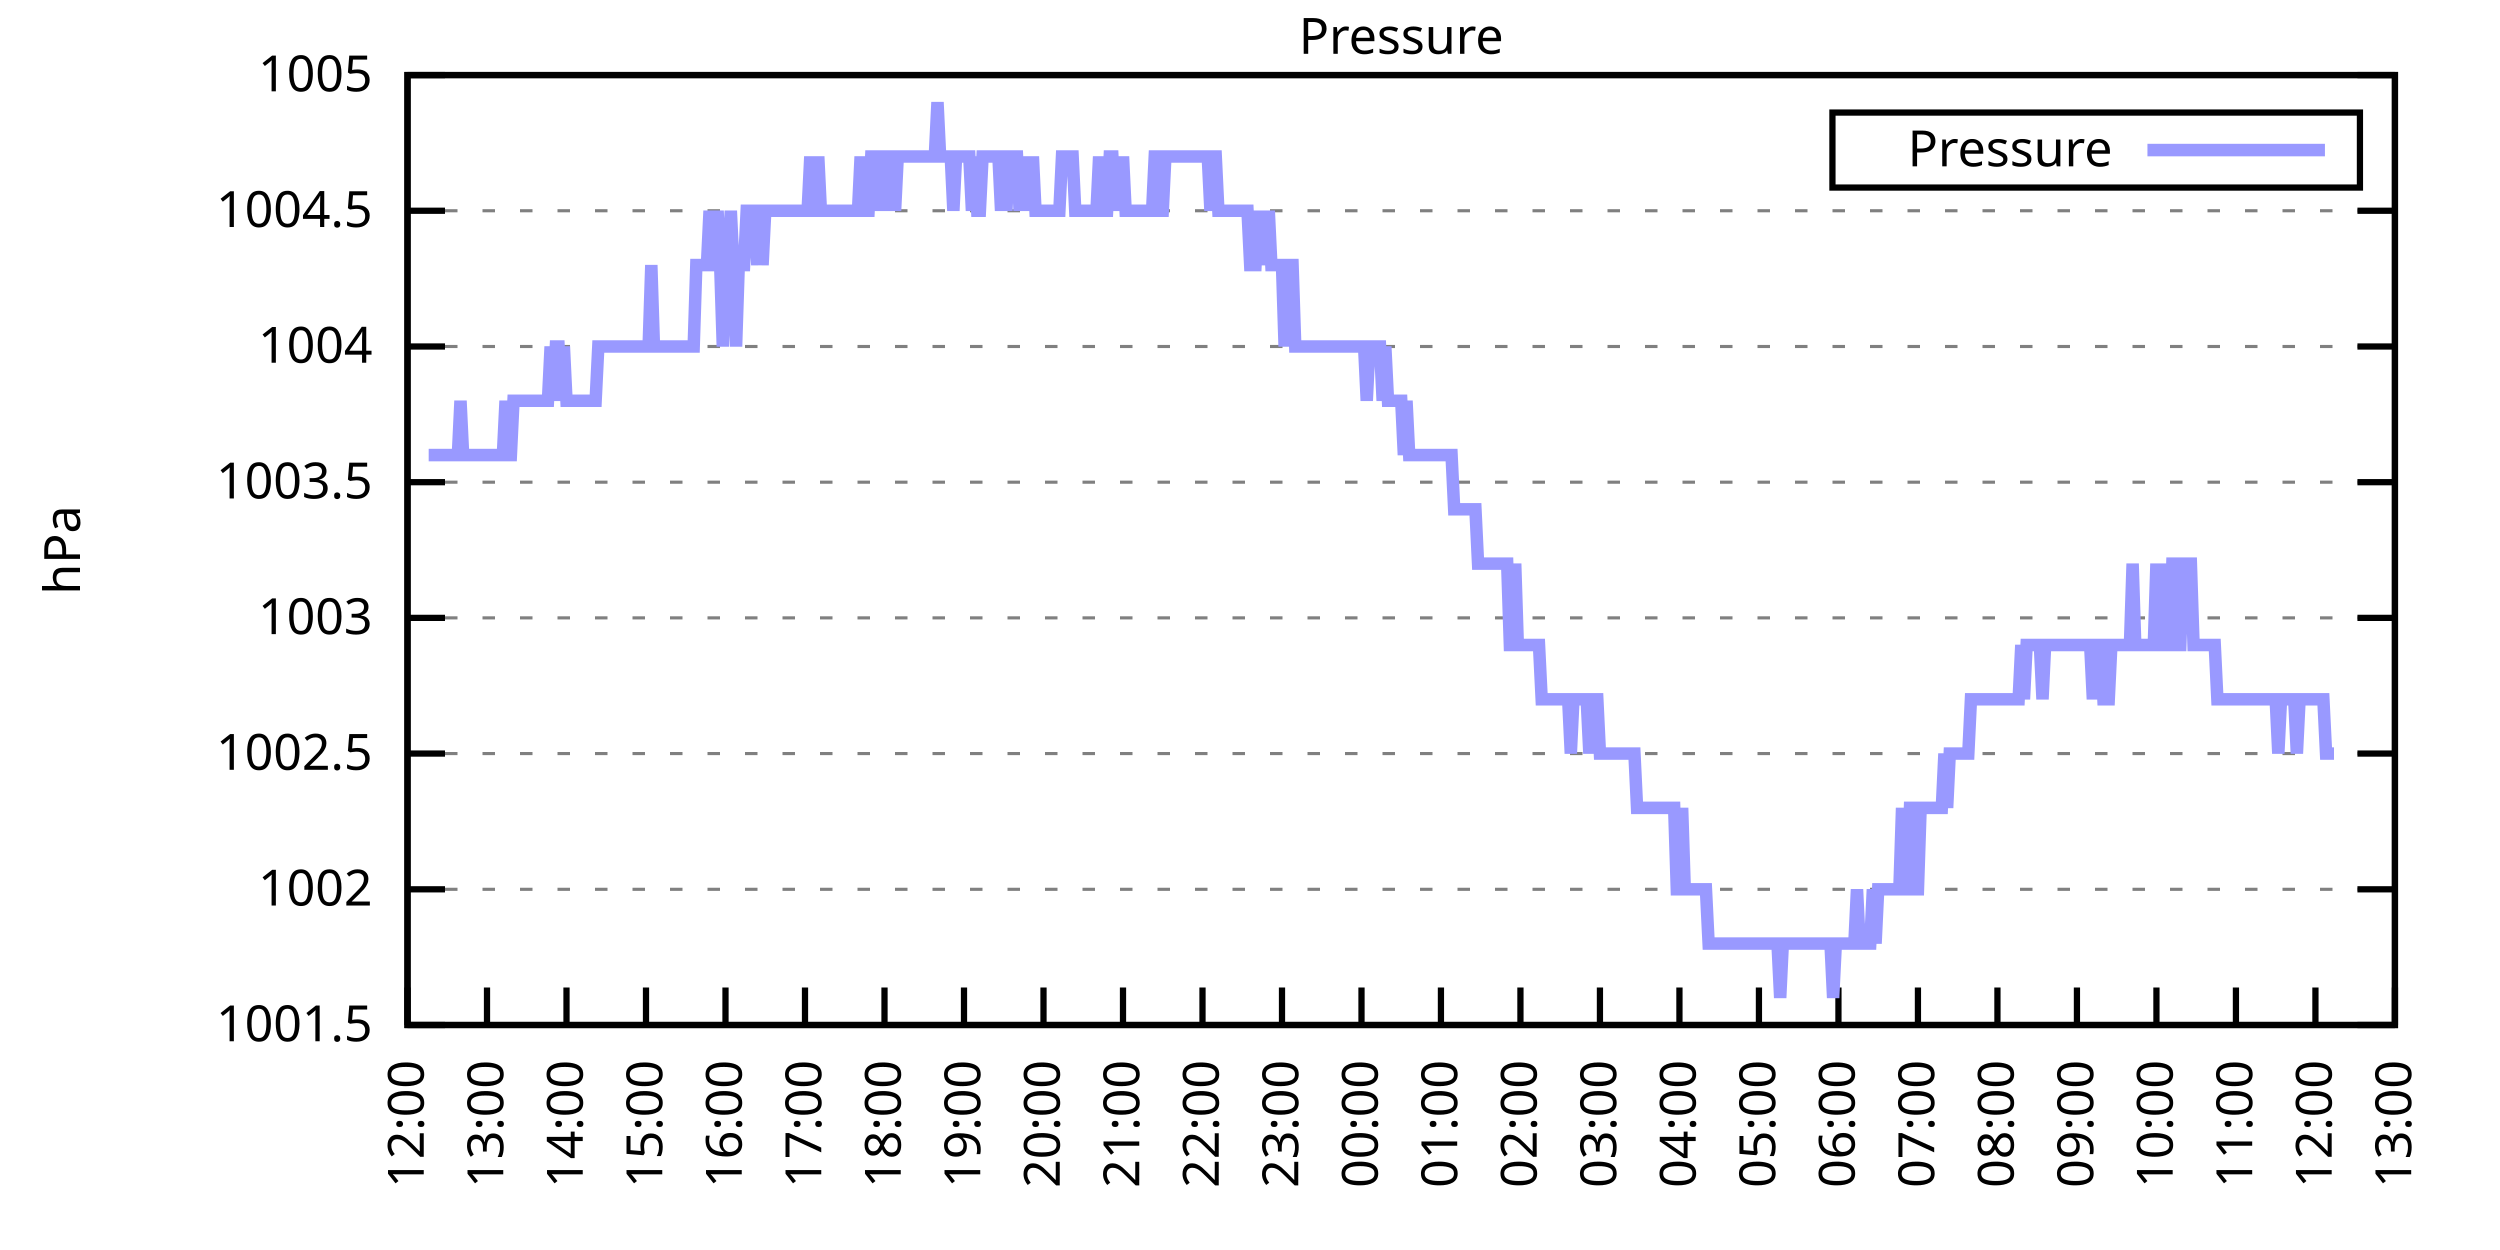
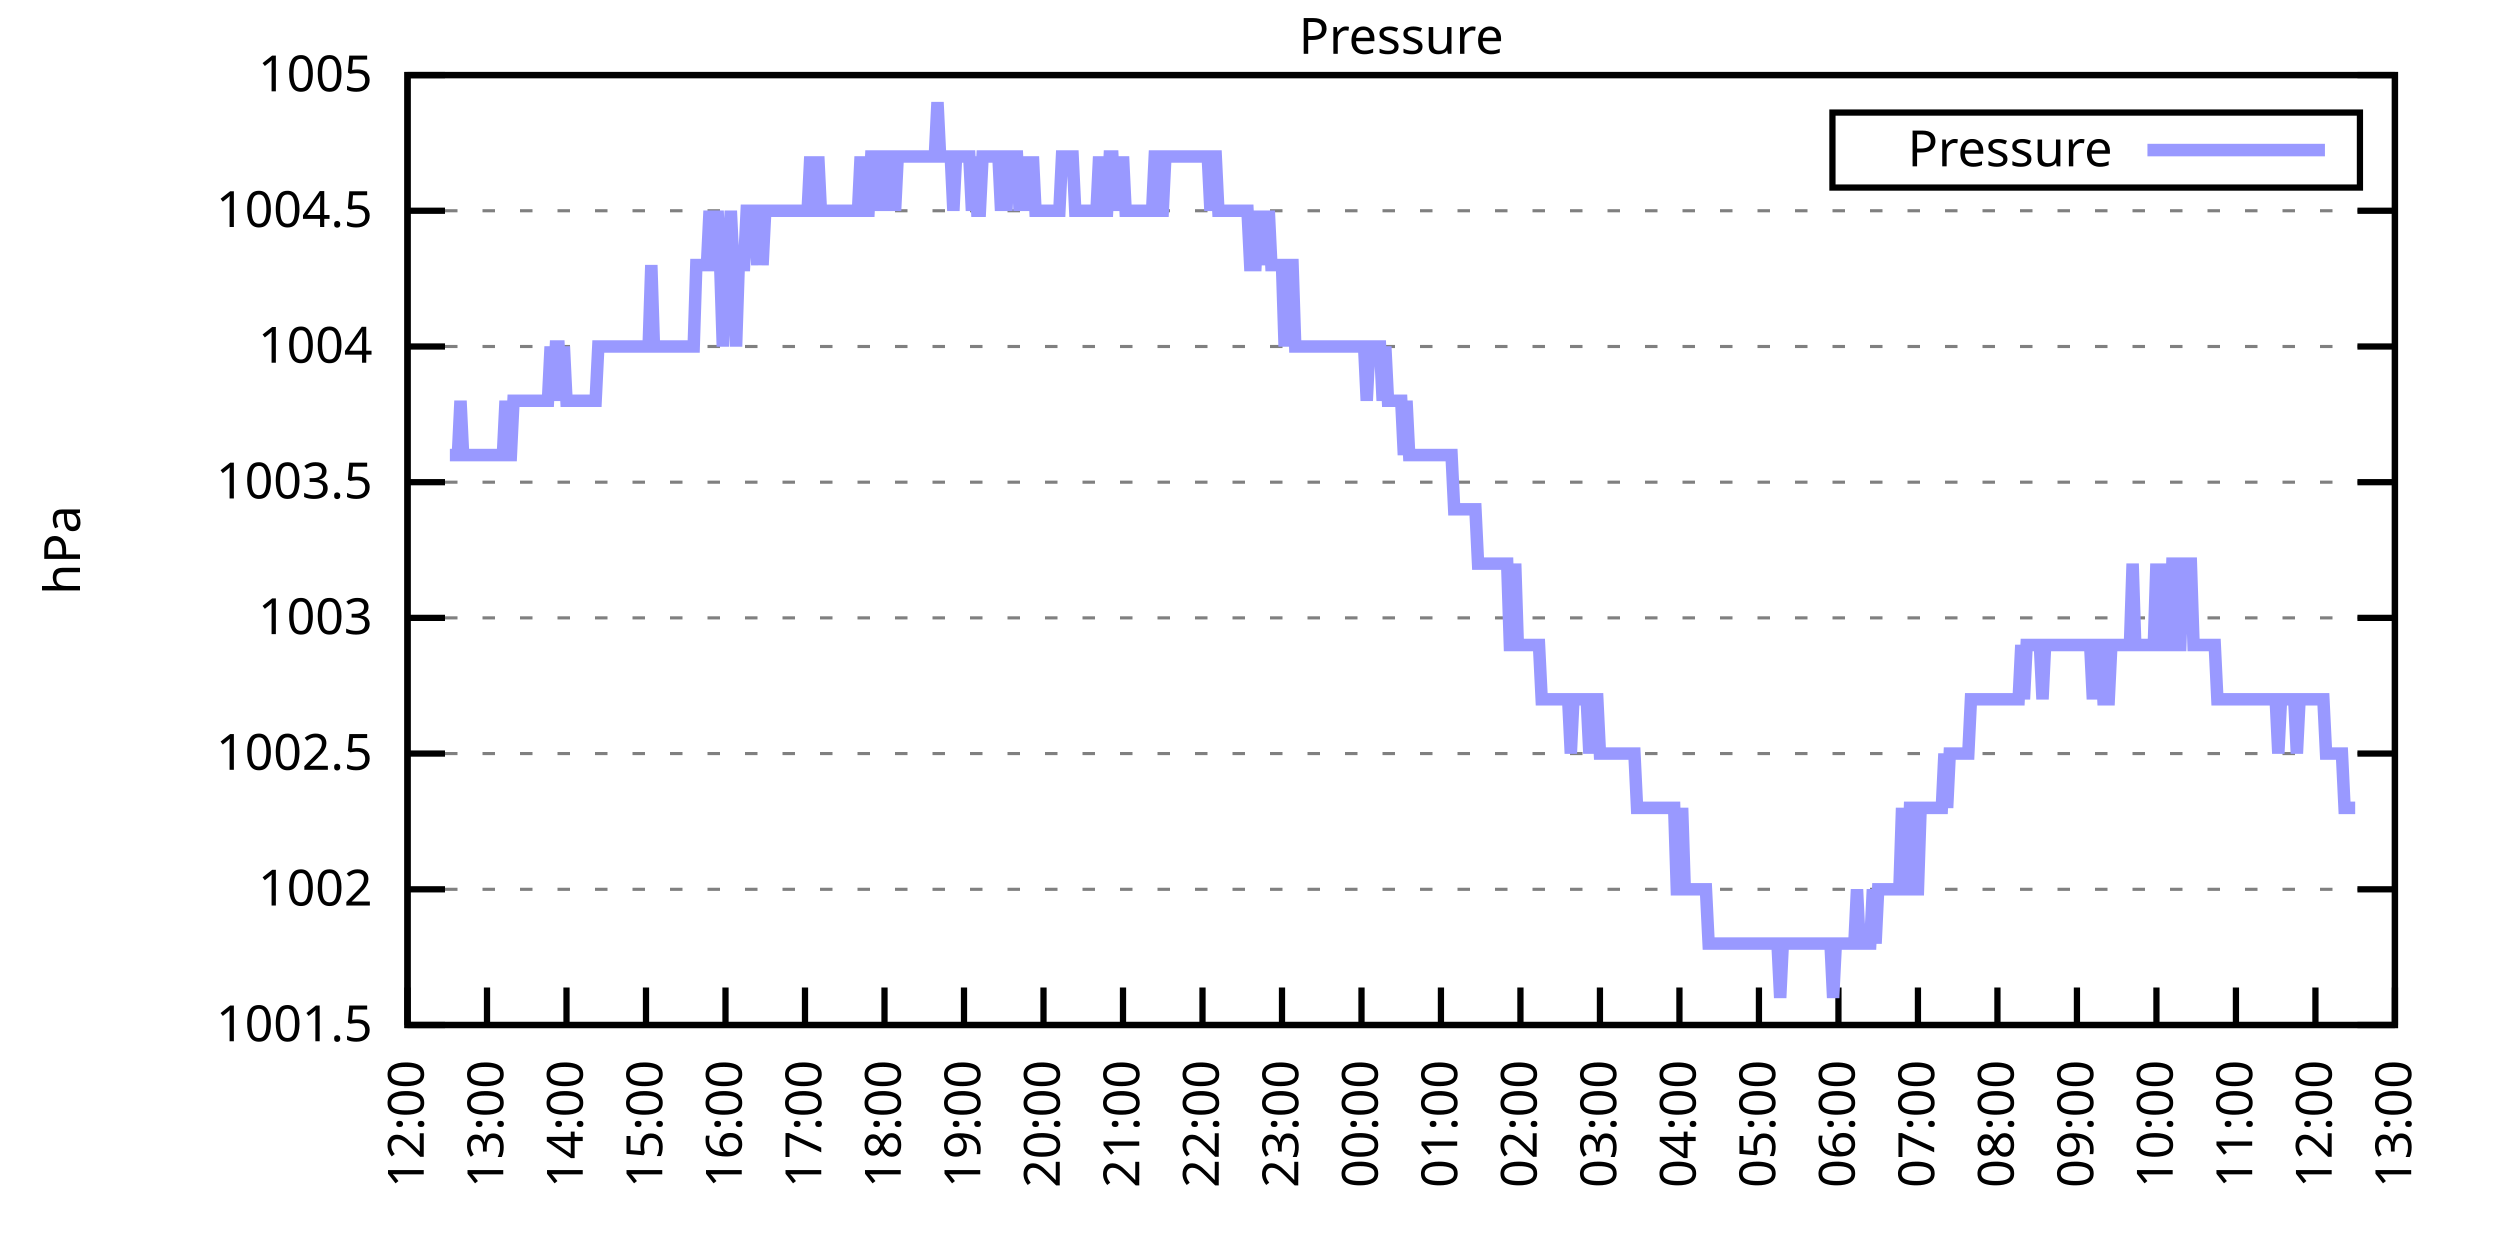
<svg xmlns="http://www.w3.org/2000/svg" xmlns:xlink="http://www.w3.org/1999/xlink" width="400" height="200" viewBox="0 0 400 200">
  <g id="gnuplot_canvas">
    <rect x="0" y="0" width="400" height="200" fill="none" />
    <defs>
      <circle id="gpDot" r="0.5" stroke-width="0.5" stroke="currentColor" />
      <path id="gpPt0" stroke-width="0.333" stroke="currentColor" d="M-1,0 h2 M0,-1 v2" />
      <path id="gpPt1" stroke-width="0.333" stroke="currentColor" d="M-1,-1 L1,1 M1,-1 L-1,1" />
      <path id="gpPt2" stroke-width="0.333" stroke="currentColor" d="M-1,0 L1,0 M0,-1 L0,1 M-1,-1 L1,1 M-1,1 L1,-1" />
      <rect id="gpPt3" stroke-width="0.333" stroke="currentColor" x="-1" y="-1" width="2" height="2" />
      <rect id="gpPt4" stroke-width="0.333" stroke="currentColor" fill="currentColor" x="-1" y="-1" width="2" height="2" />
      <circle id="gpPt5" stroke-width="0.333" stroke="currentColor" cx="0" cy="0" r="1" />
      <use xlink:href="#gpPt5" id="gpPt6" fill="currentColor" stroke="none" />
      <path id="gpPt7" stroke-width="0.333" stroke="currentColor" d="M0,-1.33 L-1.33,0.67 L1.33,0.67 z" />
      <use xlink:href="#gpPt7" id="gpPt8" fill="currentColor" stroke="none" />
      <use xlink:href="#gpPt7" id="gpPt9" stroke="currentColor" transform="rotate(180)" />
      <use xlink:href="#gpPt9" id="gpPt10" fill="currentColor" stroke="none" />
      <use xlink:href="#gpPt3" id="gpPt11" stroke="currentColor" transform="rotate(45)" />
      <use xlink:href="#gpPt11" id="gpPt12" fill="currentColor" stroke="none" />
      <path id="gpPt13" stroke-width="0.333" stroke="currentColor" d="M0,1.330 L1.265,0.411 L0.782,-1.067 L-0.782,-1.076 L-1.265,0.411 z" />
      <use xlink:href="#gpPt13" id="gpPt14" fill="currentColor" stroke="none" />
      <filter id="textbox" filterUnits="objectBoundingBox" x="0" y="0" height="1" width="1">
        <feFlood flood-color="white" flood-opacity="1" result="bgnd" />
        <feComposite in="SourceGraphic" in2="bgnd" operator="atop" />
      </filter>
      <filter id="greybox" filterUnits="objectBoundingBox" x="0" y="0" height="1" width="1">
        <feFlood flood-color="lightgrey" flood-opacity="1" result="grey" />
        <feComposite in="SourceGraphic" in2="grey" operator="atop" />
      </filter>
    </defs>
    <g fill="none" color="white" stroke="currentColor" stroke-width="1.00" stroke-linecap="butt" stroke-linejoin="miter">
</g>
    <g fill="none" color="black" stroke="currentColor" stroke-width="1.00" stroke-linecap="butt" stroke-linejoin="miter">
      <g stroke="none" shape-rendering="crispEdges">
        <polygon fill="rgb(255, 255, 255)" points="65.20,164.00 383.18,164.00 383.18,12.02 65.20,12.02 " />
      </g>
    </g>
    <g fill="none" color="black" stroke="currentColor" stroke-width="1.00" stroke-linecap="butt" stroke-linejoin="miter">
</g>
    <g fill="none" color="black" stroke="black" stroke-width="0.50" stroke-linecap="butt" stroke-linejoin="miter">
</g>
    <g fill="none" color="gray" stroke="currentColor" stroke-width="0.50" stroke-linecap="butt" stroke-linejoin="miter">
      <path stroke="gray" stroke-dasharray="2,4" class="gridline" d="M65.20,164.00 L383.19,164.00  " />
    </g>
    <g fill="none" color="gray" stroke="gray" stroke-width="1.00" stroke-linecap="butt" stroke-linejoin="miter">
</g>
    <g fill="none" color="black" stroke="currentColor" stroke-width="1.00" stroke-linecap="butt" stroke-linejoin="miter">
      <path stroke="black" d="M65.20,164.00 L71.20,164.00 M383.19,164.00 L377.19,164.00  " />
      <g transform="translate(59.60,166.60)" stroke="none" fill="black" font-family="Sans" font-size="8.00" text-anchor="end">
        <text>
          <tspan font-family="Sans"> 1001.5</tspan>
        </text>
      </g>
    </g>
    <g fill="none" color="black" stroke="currentColor" stroke-width="1.00" stroke-linecap="butt" stroke-linejoin="miter">
</g>
    <g fill="none" color="black" stroke="black" stroke-width="0.50" stroke-linecap="butt" stroke-linejoin="miter">
</g>
    <g fill="none" color="gray" stroke="currentColor" stroke-width="0.50" stroke-linecap="butt" stroke-linejoin="miter">
      <path stroke="gray" stroke-dasharray="2,4" class="gridline" d="M65.20,142.29 L383.19,142.29  " />
    </g>
    <g fill="none" color="gray" stroke="gray" stroke-width="1.00" stroke-linecap="butt" stroke-linejoin="miter">
</g>
    <g fill="none" color="black" stroke="currentColor" stroke-width="1.00" stroke-linecap="butt" stroke-linejoin="miter">
      <path stroke="black" d="M65.20,142.29 L71.20,142.29 M383.19,142.29 L377.19,142.29  " />
      <g transform="translate(59.60,144.89)" stroke="none" fill="black" font-family="Sans" font-size="8.00" text-anchor="end">
        <text>
          <tspan font-family="Sans"> 1002</tspan>
        </text>
      </g>
    </g>
    <g fill="none" color="black" stroke="currentColor" stroke-width="1.00" stroke-linecap="butt" stroke-linejoin="miter">
</g>
    <g fill="none" color="black" stroke="black" stroke-width="0.50" stroke-linecap="butt" stroke-linejoin="miter">
</g>
    <g fill="none" color="gray" stroke="currentColor" stroke-width="0.50" stroke-linecap="butt" stroke-linejoin="miter">
      <path stroke="gray" stroke-dasharray="2,4" class="gridline" d="M65.20,120.57 L383.19,120.57  " />
    </g>
    <g fill="none" color="gray" stroke="gray" stroke-width="1.00" stroke-linecap="butt" stroke-linejoin="miter">
</g>
    <g fill="none" color="black" stroke="currentColor" stroke-width="1.00" stroke-linecap="butt" stroke-linejoin="miter">
      <path stroke="black" d="M65.20,120.57 L71.20,120.57 M383.19,120.57 L377.19,120.57  " />
      <g transform="translate(59.60,123.17)" stroke="none" fill="black" font-family="Sans" font-size="8.00" text-anchor="end">
        <text>
          <tspan font-family="Sans"> 1002.5</tspan>
        </text>
      </g>
    </g>
    <g fill="none" color="black" stroke="currentColor" stroke-width="1.00" stroke-linecap="butt" stroke-linejoin="miter">
</g>
    <g fill="none" color="black" stroke="black" stroke-width="0.50" stroke-linecap="butt" stroke-linejoin="miter">
</g>
    <g fill="none" color="gray" stroke="currentColor" stroke-width="0.50" stroke-linecap="butt" stroke-linejoin="miter">
      <path stroke="gray" stroke-dasharray="2,4" class="gridline" d="M65.20,98.86 L383.19,98.86  " />
    </g>
    <g fill="none" color="gray" stroke="gray" stroke-width="1.00" stroke-linecap="butt" stroke-linejoin="miter">
</g>
    <g fill="none" color="black" stroke="currentColor" stroke-width="1.00" stroke-linecap="butt" stroke-linejoin="miter">
      <path stroke="black" d="M65.20,98.86 L71.20,98.86 M383.19,98.86 L377.19,98.86  " />
      <g transform="translate(59.60,101.46)" stroke="none" fill="black" font-family="Sans" font-size="8.00" text-anchor="end">
        <text>
          <tspan font-family="Sans"> 1003</tspan>
        </text>
      </g>
    </g>
    <g fill="none" color="black" stroke="currentColor" stroke-width="1.00" stroke-linecap="butt" stroke-linejoin="miter">
</g>
    <g fill="none" color="black" stroke="black" stroke-width="0.50" stroke-linecap="butt" stroke-linejoin="miter">
</g>
    <g fill="none" color="gray" stroke="currentColor" stroke-width="0.50" stroke-linecap="butt" stroke-linejoin="miter">
      <path stroke="gray" stroke-dasharray="2,4" class="gridline" d="M65.20,77.15 L383.19,77.15  " />
    </g>
    <g fill="none" color="gray" stroke="gray" stroke-width="1.00" stroke-linecap="butt" stroke-linejoin="miter">
</g>
    <g fill="none" color="black" stroke="currentColor" stroke-width="1.00" stroke-linecap="butt" stroke-linejoin="miter">
      <path stroke="black" d="M65.20,77.15 L71.20,77.15 M383.19,77.15 L377.19,77.15  " />
      <g transform="translate(59.60,79.75)" stroke="none" fill="black" font-family="Sans" font-size="8.00" text-anchor="end">
        <text>
          <tspan font-family="Sans"> 1003.5</tspan>
        </text>
      </g>
    </g>
    <g fill="none" color="black" stroke="currentColor" stroke-width="1.00" stroke-linecap="butt" stroke-linejoin="miter">
</g>
    <g fill="none" color="black" stroke="black" stroke-width="0.50" stroke-linecap="butt" stroke-linejoin="miter">
</g>
    <g fill="none" color="gray" stroke="currentColor" stroke-width="0.50" stroke-linecap="butt" stroke-linejoin="miter">
      <path stroke="gray" stroke-dasharray="2,4" class="gridline" d="M65.20,55.44 L383.19,55.44  " />
    </g>
    <g fill="none" color="gray" stroke="gray" stroke-width="1.00" stroke-linecap="butt" stroke-linejoin="miter">
</g>
    <g fill="none" color="black" stroke="currentColor" stroke-width="1.00" stroke-linecap="butt" stroke-linejoin="miter">
      <path stroke="black" d="M65.20,55.44 L71.20,55.44 M383.19,55.44 L377.19,55.44  " />
      <g transform="translate(59.60,58.04)" stroke="none" fill="black" font-family="Sans" font-size="8.00" text-anchor="end">
        <text>
          <tspan font-family="Sans"> 1004</tspan>
        </text>
      </g>
    </g>
    <g fill="none" color="black" stroke="currentColor" stroke-width="1.00" stroke-linecap="butt" stroke-linejoin="miter">
</g>
    <g fill="none" color="black" stroke="black" stroke-width="0.50" stroke-linecap="butt" stroke-linejoin="miter">
</g>
    <g fill="none" color="gray" stroke="currentColor" stroke-width="0.50" stroke-linecap="butt" stroke-linejoin="miter">
      <path stroke="gray" stroke-dasharray="2,4" class="gridline" d="M65.20,33.72 L383.19,33.72  " />
    </g>
    <g fill="none" color="gray" stroke="gray" stroke-width="1.00" stroke-linecap="butt" stroke-linejoin="miter">
</g>
    <g fill="none" color="black" stroke="currentColor" stroke-width="1.00" stroke-linecap="butt" stroke-linejoin="miter">
      <path stroke="black" d="M65.20,33.72 L71.20,33.72 M383.19,33.72 L377.19,33.72  " />
      <g transform="translate(59.60,36.32)" stroke="none" fill="black" font-family="Sans" font-size="8.00" text-anchor="end">
        <text>
          <tspan font-family="Sans"> 1004.5</tspan>
        </text>
      </g>
    </g>
    <g fill="none" color="black" stroke="currentColor" stroke-width="1.00" stroke-linecap="butt" stroke-linejoin="miter">
</g>
    <g fill="none" color="black" stroke="black" stroke-width="0.50" stroke-linecap="butt" stroke-linejoin="miter">
</g>
    <g fill="none" color="gray" stroke="currentColor" stroke-width="0.50" stroke-linecap="butt" stroke-linejoin="miter">
      <path stroke="gray" stroke-dasharray="2,4" class="gridline" d="M65.20,12.01 L383.19,12.01  " />
    </g>
    <g fill="none" color="gray" stroke="gray" stroke-width="1.00" stroke-linecap="butt" stroke-linejoin="miter">
</g>
    <g fill="none" color="black" stroke="currentColor" stroke-width="1.00" stroke-linecap="butt" stroke-linejoin="miter">
      <path stroke="black" d="M65.20,12.01 L71.20,12.01 M383.19,12.01 L377.19,12.01  " />
      <g transform="translate(59.60,14.61)" stroke="none" fill="black" font-family="Sans" font-size="8.00" text-anchor="end">
        <text>
          <tspan font-family="Sans"> 1005</tspan>
        </text>
      </g>
    </g>
    <g fill="none" color="black" stroke="currentColor" stroke-width="1.00" stroke-linecap="butt" stroke-linejoin="miter">
      <path stroke="black" d="M65.20,164.00 L65.20,158.00  " />
      <g transform="translate(67.80,169.60) rotate(270.00)" stroke="none" fill="black" font-family="Sans" font-size="8.00" text-anchor="end">
        <text>
          <tspan font-family="Sans">12:00</tspan>
        </text>
      </g>
    </g>
    <g fill="none" color="black" stroke="currentColor" stroke-width="1.00" stroke-linecap="butt" stroke-linejoin="miter">
      <path stroke="black" d="M77.92,164.00 L77.92,158.00  " />
      <g transform="translate(80.52,169.60) rotate(270.00)" stroke="none" fill="black" font-family="Sans" font-size="8.00" text-anchor="end">
        <text>
          <tspan font-family="Sans">13:00</tspan>
        </text>
      </g>
    </g>
    <g fill="none" color="black" stroke="currentColor" stroke-width="1.00" stroke-linecap="butt" stroke-linejoin="miter">
      <path stroke="black" d="M90.64,164.00 L90.64,158.00  " />
      <g transform="translate(93.24,169.60) rotate(270.00)" stroke="none" fill="black" font-family="Sans" font-size="8.00" text-anchor="end">
        <text>
          <tspan font-family="Sans">14:00</tspan>
        </text>
      </g>
    </g>
    <g fill="none" color="black" stroke="currentColor" stroke-width="1.00" stroke-linecap="butt" stroke-linejoin="miter">
      <path stroke="black" d="M103.36,164.00 L103.36,158.00  " />
      <g transform="translate(105.96,169.60) rotate(270.00)" stroke="none" fill="black" font-family="Sans" font-size="8.00" text-anchor="end">
        <text>
          <tspan font-family="Sans">15:00</tspan>
        </text>
      </g>
    </g>
    <g fill="none" color="black" stroke="currentColor" stroke-width="1.00" stroke-linecap="butt" stroke-linejoin="miter">
      <path stroke="black" d="M116.08,164.00 L116.08,158.00  " />
      <g transform="translate(118.68,169.60) rotate(270.00)" stroke="none" fill="black" font-family="Sans" font-size="8.00" text-anchor="end">
        <text>
          <tspan font-family="Sans">16:00</tspan>
        </text>
      </g>
    </g>
    <g fill="none" color="black" stroke="currentColor" stroke-width="1.00" stroke-linecap="butt" stroke-linejoin="miter">
      <path stroke="black" d="M128.80,164.00 L128.80,158.00  " />
      <g transform="translate(131.40,169.60) rotate(270.00)" stroke="none" fill="black" font-family="Sans" font-size="8.00" text-anchor="end">
        <text>
          <tspan font-family="Sans">17:00</tspan>
        </text>
      </g>
    </g>
    <g fill="none" color="black" stroke="currentColor" stroke-width="1.00" stroke-linecap="butt" stroke-linejoin="miter">
      <path stroke="black" d="M141.52,164.00 L141.52,158.00  " />
      <g transform="translate(144.12,169.60) rotate(270.00)" stroke="none" fill="black" font-family="Sans" font-size="8.00" text-anchor="end">
        <text>
          <tspan font-family="Sans">18:00</tspan>
        </text>
      </g>
    </g>
    <g fill="none" color="black" stroke="currentColor" stroke-width="1.00" stroke-linecap="butt" stroke-linejoin="miter">
      <path stroke="black" d="M154.24,164.00 L154.24,158.00  " />
      <g transform="translate(156.84,169.60) rotate(270.00)" stroke="none" fill="black" font-family="Sans" font-size="8.00" text-anchor="end">
        <text>
          <tspan font-family="Sans">19:00</tspan>
        </text>
      </g>
    </g>
    <g fill="none" color="black" stroke="currentColor" stroke-width="1.00" stroke-linecap="butt" stroke-linejoin="miter">
      <path stroke="black" d="M166.96,164.00 L166.96,158.00  " />
      <g transform="translate(169.56,169.60) rotate(270.00)" stroke="none" fill="black" font-family="Sans" font-size="8.00" text-anchor="end">
        <text>
          <tspan font-family="Sans">20:00</tspan>
        </text>
      </g>
    </g>
    <g fill="none" color="black" stroke="currentColor" stroke-width="1.00" stroke-linecap="butt" stroke-linejoin="miter">
      <path stroke="black" d="M179.68,164.00 L179.68,158.00  " />
      <g transform="translate(182.28,169.60) rotate(270.00)" stroke="none" fill="black" font-family="Sans" font-size="8.00" text-anchor="end">
        <text>
          <tspan font-family="Sans">21:00</tspan>
        </text>
      </g>
    </g>
    <g fill="none" color="black" stroke="currentColor" stroke-width="1.00" stroke-linecap="butt" stroke-linejoin="miter">
      <path stroke="black" d="M192.40,164.00 L192.40,158.00  " />
      <g transform="translate(195.00,169.60) rotate(270.00)" stroke="none" fill="black" font-family="Sans" font-size="8.00" text-anchor="end">
        <text>
          <tspan font-family="Sans">22:00</tspan>
        </text>
      </g>
    </g>
    <g fill="none" color="black" stroke="currentColor" stroke-width="1.00" stroke-linecap="butt" stroke-linejoin="miter">
      <path stroke="black" d="M205.12,164.00 L205.12,158.00  " />
      <g transform="translate(207.72,169.60) rotate(270.00)" stroke="none" fill="black" font-family="Sans" font-size="8.00" text-anchor="end">
        <text>
          <tspan font-family="Sans">23:00</tspan>
        </text>
      </g>
    </g>
    <g fill="none" color="black" stroke="currentColor" stroke-width="1.00" stroke-linecap="butt" stroke-linejoin="miter">
      <path stroke="black" d="M217.84,164.00 L217.84,158.00  " />
      <g transform="translate(220.44,169.60) rotate(270.00)" stroke="none" fill="black" font-family="Sans" font-size="8.00" text-anchor="end">
        <text>
          <tspan font-family="Sans">00:00</tspan>
        </text>
      </g>
    </g>
    <g fill="none" color="black" stroke="currentColor" stroke-width="1.00" stroke-linecap="butt" stroke-linejoin="miter">
      <path stroke="black" d="M230.55,164.00 L230.55,158.00  " />
      <g transform="translate(233.15,169.60) rotate(270.00)" stroke="none" fill="black" font-family="Sans" font-size="8.00" text-anchor="end">
        <text>
          <tspan font-family="Sans">01:00</tspan>
        </text>
      </g>
    </g>
    <g fill="none" color="black" stroke="currentColor" stroke-width="1.00" stroke-linecap="butt" stroke-linejoin="miter">
      <path stroke="black" d="M243.27,164.00 L243.27,158.00  " />
      <g transform="translate(245.87,169.60) rotate(270.00)" stroke="none" fill="black" font-family="Sans" font-size="8.00" text-anchor="end">
        <text>
          <tspan font-family="Sans">02:00</tspan>
        </text>
      </g>
    </g>
    <g fill="none" color="black" stroke="currentColor" stroke-width="1.00" stroke-linecap="butt" stroke-linejoin="miter">
      <path stroke="black" d="M255.99,164.00 L255.99,158.00  " />
      <g transform="translate(258.59,169.60) rotate(270.00)" stroke="none" fill="black" font-family="Sans" font-size="8.00" text-anchor="end">
        <text>
          <tspan font-family="Sans">03:00</tspan>
        </text>
      </g>
    </g>
    <g fill="none" color="black" stroke="currentColor" stroke-width="1.00" stroke-linecap="butt" stroke-linejoin="miter">
      <path stroke="black" d="M268.71,164.00 L268.71,158.00  " />
      <g transform="translate(271.31,169.60) rotate(270.00)" stroke="none" fill="black" font-family="Sans" font-size="8.00" text-anchor="end">
        <text>
          <tspan font-family="Sans">04:00</tspan>
        </text>
      </g>
    </g>
    <g fill="none" color="black" stroke="currentColor" stroke-width="1.00" stroke-linecap="butt" stroke-linejoin="miter">
      <path stroke="black" d="M281.43,164.00 L281.43,158.00  " />
      <g transform="translate(284.03,169.60) rotate(270.00)" stroke="none" fill="black" font-family="Sans" font-size="8.00" text-anchor="end">
        <text>
          <tspan font-family="Sans">05:00</tspan>
        </text>
      </g>
    </g>
    <g fill="none" color="black" stroke="currentColor" stroke-width="1.00" stroke-linecap="butt" stroke-linejoin="miter">
      <path stroke="black" d="M294.15,164.00 L294.15,158.00  " />
      <g transform="translate(296.75,169.60) rotate(270.00)" stroke="none" fill="black" font-family="Sans" font-size="8.00" text-anchor="end">
        <text>
          <tspan font-family="Sans">06:00</tspan>
        </text>
      </g>
    </g>
    <g fill="none" color="black" stroke="currentColor" stroke-width="1.00" stroke-linecap="butt" stroke-linejoin="miter">
      <path stroke="black" d="M306.87,164.00 L306.87,158.00  " />
      <g transform="translate(309.47,169.60) rotate(270.00)" stroke="none" fill="black" font-family="Sans" font-size="8.00" text-anchor="end">
        <text>
          <tspan font-family="Sans">07:00</tspan>
        </text>
      </g>
    </g>
    <g fill="none" color="black" stroke="currentColor" stroke-width="1.00" stroke-linecap="butt" stroke-linejoin="miter">
      <path stroke="black" d="M319.59,164.00 L319.59,158.00  " />
      <g transform="translate(322.19,169.60) rotate(270.00)" stroke="none" fill="black" font-family="Sans" font-size="8.00" text-anchor="end">
        <text>
          <tspan font-family="Sans">08:00</tspan>
        </text>
      </g>
    </g>
    <g fill="none" color="black" stroke="currentColor" stroke-width="1.00" stroke-linecap="butt" stroke-linejoin="miter">
      <path stroke="black" d="M332.31,164.00 L332.31,158.00  " />
      <g transform="translate(334.91,169.60) rotate(270.00)" stroke="none" fill="black" font-family="Sans" font-size="8.00" text-anchor="end">
        <text>
          <tspan font-family="Sans">09:00</tspan>
        </text>
      </g>
    </g>
    <g fill="none" color="black" stroke="currentColor" stroke-width="1.00" stroke-linecap="butt" stroke-linejoin="miter">
      <path stroke="black" d="M345.03,164.00 L345.03,158.00  " />
      <g transform="translate(347.63,169.60) rotate(270.00)" stroke="none" fill="black" font-family="Sans" font-size="8.00" text-anchor="end">
        <text>
          <tspan font-family="Sans">10:00</tspan>
        </text>
      </g>
    </g>
    <g fill="none" color="black" stroke="currentColor" stroke-width="1.00" stroke-linecap="butt" stroke-linejoin="miter">
      <path stroke="black" d="M357.75,164.00 L357.75,158.00  " />
      <g transform="translate(360.35,169.60) rotate(270.00)" stroke="none" fill="black" font-family="Sans" font-size="8.00" text-anchor="end">
        <text>
          <tspan font-family="Sans">11:00</tspan>
        </text>
      </g>
    </g>
    <g fill="none" color="black" stroke="currentColor" stroke-width="1.00" stroke-linecap="butt" stroke-linejoin="miter">
      <path stroke="black" d="M370.47,164.00 L370.47,158.00  " />
      <g transform="translate(373.07,169.60) rotate(270.00)" stroke="none" fill="black" font-family="Sans" font-size="8.00" text-anchor="end">
        <text>
          <tspan font-family="Sans">12:00</tspan>
        </text>
      </g>
    </g>
    <g fill="none" color="black" stroke="currentColor" stroke-width="1.00" stroke-linecap="butt" stroke-linejoin="miter">
      <path stroke="black" d="M383.19,164.00 L383.19,158.00  " />
      <g transform="translate(385.79,169.60) rotate(270.00)" stroke="none" fill="black" font-family="Sans" font-size="8.00" text-anchor="end">
        <text>
          <tspan font-family="Sans">13:00</tspan>
        </text>
      </g>
    </g>
    <g fill="none" color="black" stroke="currentColor" stroke-width="1.00" stroke-linecap="butt" stroke-linejoin="miter">
</g>
    <g fill="none" color="black" stroke="currentColor" stroke-width="1.00" stroke-linecap="butt" stroke-linejoin="miter">
      <path stroke="black" d="M65.20,12.01 L65.20,164.00 L383.19,164.00 L383.19,12.01 L65.20,12.01 Z  " />
    </g>
    <g fill="none" color="black" stroke="currentColor" stroke-width="1.00" stroke-linecap="butt" stroke-linejoin="miter">
</g>
    <g fill="none" color="black" stroke="currentColor" stroke-width="1.00" stroke-linecap="butt" stroke-linejoin="miter">
      <path stroke="black" d="M293.19,30.01 L293.19,18.01 L377.59,18.01 L377.59,30.01 L293.19,30.01 Z  " />
    </g>
    <g id="Pressure_plot_1">
      <g fill="none" color="white" stroke="black" stroke-width="2.00" stroke-linecap="butt" stroke-linejoin="miter">
</g>
      <g fill="none" color="black" stroke="currentColor" stroke-width="2.00" stroke-linecap="butt" stroke-linejoin="miter">
        <g transform="translate(337.99,26.61)" stroke="none" fill="black" font-family="Sans" font-size="8.00" text-anchor="end">
          <text>
            <tspan font-family="Sans">Pressure</tspan>
          </text>
        </g>
      </g>
      <g fill="none" color="black" stroke="currentColor" stroke-width="2.00" stroke-linecap="butt" stroke-linejoin="miter">
-         <path stroke="rgb(153, 153, 255)" d="M343.59,24.01 L371.99,24.01 M68.59,72.81 L69.02,72.81 L69.44,72.81 L69.86,72.81 L70.29,72.81 L70.71,72.81   L71.14,72.81 L71.56,72.81 L71.98,72.81 L72.41,72.81 L72.83,72.81 L73.26,72.81 L73.68,64.12 L74.10,72.81   L74.53,72.81 L74.95,72.81 L75.38,72.81 L75.80,72.81 L76.22,72.81 L76.65,72.81 L77.07,72.81 L77.50,72.81   L77.92,72.81 L78.34,72.81 L78.77,72.81 L79.19,72.81 L79.62,72.81 L80.04,72.81 L80.46,72.81 L80.89,64.12   L81.31,72.81 L81.74,72.81 L82.16,64.12 L82.58,64.12 L83.01,64.12 L83.43,64.12 L83.86,64.12 L84.28,64.12   L84.70,64.12 L85.13,64.12 L85.55,64.12 L85.98,64.12 L86.40,64.12 L86.82,64.12 L87.25,64.12 L87.67,64.12   L88.10,55.44 L88.52,64.12 L88.94,55.44 L89.37,55.44 L89.79,64.12 L90.22,55.44 L90.64,64.12 L91.06,64.12   L91.49,64.12 L91.91,64.12 L92.34,64.12 L92.76,64.12 L93.18,64.12 L93.61,64.12 L94.03,64.12 L94.46,64.12   L94.88,64.12 L95.30,64.12 L95.73,55.44 L96.15,55.44 L96.58,55.44 L97.00,55.44 L97.42,55.44 L97.85,55.44   L98.27,55.44 L98.69,55.44 L99.12,55.44 L99.54,55.44 L99.97,55.44 L100.39,55.44 L100.81,55.44 L101.24,55.44   L101.66,55.44 L102.09,55.44 L102.51,55.44 L102.93,55.44 L103.36,55.44 L103.78,55.44 L104.21,42.41 L104.63,55.44   L105.05,55.44 L105.48,55.44 L105.90,55.44 L106.33,55.44 L106.75,55.44 L107.17,55.44 L107.60,55.44 L108.02,55.44   L108.45,55.44 L108.87,55.44 L109.29,55.44 L109.72,55.44 L110.14,55.44 L110.57,55.44 L110.99,55.44 L111.41,42.41   L111.84,42.41 L112.26,42.41 L112.69,42.41 L113.11,42.41 L113.53,33.72 L113.96,42.41 L114.38,42.41 L114.81,33.72   L115.23,42.41 L115.65,55.44 L116.08,42.41 L116.50,42.41 L116.93,33.72 L117.35,42.41 L117.77,55.44 L118.20,42.41   L118.62,42.41 L119.05,42.41 L119.47,33.72 L119.89,33.72 L120.32,33.72 L120.74,33.72 L121.17,42.41 L121.59,33.72   L122.01,42.41 L122.44,33.72 L122.86,33.72 L123.29,33.72 L123.71,33.72 L124.13,33.72 L124.56,33.72 L124.98,33.72   L125.41,33.72 L125.83,33.72 L126.25,33.72 L126.68,33.72 L127.10,33.72 L127.53,33.72 L127.95,33.72 L128.37,33.72   L128.80,33.72 L129.22,33.72 L129.65,25.04 L130.07,33.72 L130.49,33.72 L130.92,25.04 L131.34,33.72 L131.77,33.72   L132.19,33.72 L132.61,33.72 L133.04,33.72 L133.46,33.72 L133.89,33.72 L134.31,33.72 L134.73,33.72 L135.16,33.72   L135.58,33.72 L136.01,33.72 L136.43,33.72 L136.85,33.72 L137.28,33.72 L137.70,25.04 L138.13,33.72 L138.55,33.72   L138.97,33.72 L139.40,25.04 L139.82,25.04 L140.25,33.72 L140.67,25.04 L141.09,25.04 L141.52,25.04 L141.94,33.72   L142.37,25.04 L142.79,25.04 L143.21,33.72 L143.64,25.04 L144.06,25.04 L144.49,25.04 L144.91,25.04 L145.33,25.04   L145.76,25.04 L146.18,25.04 L146.61,25.04 L147.03,25.04 L147.45,25.04 L147.88,25.04 L148.30,25.04 L148.73,25.04   L149.15,25.04 L149.57,25.04 L150.00,16.35 L150.42,25.04 L150.85,25.04 L151.27,25.04 L151.69,25.04 L152.12,25.04   L152.54,33.72 L152.97,25.04 L153.39,25.04 L153.81,25.04 L154.24,25.04 L154.66,25.04 L155.09,25.04 L155.51,33.72   L155.93,25.04 L156.36,33.72 L156.78,33.72 L157.21,25.04 L157.63,25.04 L158.05,25.04 L158.48,25.04 L158.90,25.04   L159.33,25.04 L159.75,25.04 L160.17,33.72 L160.60,25.04 L161.02,33.72 L161.44,25.04 L161.87,25.04 L162.29,25.04   L162.72,25.04 L163.14,33.72 L163.56,25.04 L163.99,33.72 L164.41,25.04 L164.84,33.72 L165.26,25.04 L165.68,33.72   L166.11,33.72 L166.53,33.72 L166.96,33.72 L167.38,33.72 L167.80,33.72 L168.23,33.72 L168.65,33.72 L169.08,33.72   L169.50,33.72 L169.92,25.04 L170.35,25.04 L170.77,25.04 L171.20,25.04 L171.62,25.04 L172.04,33.72 L172.47,33.72   L172.89,33.72 L173.32,33.72 L173.74,33.72 L174.16,33.72 L174.59,33.72 L175.01,33.72 L175.44,33.72 L175.86,25.04   L176.28,33.72 L176.71,33.72 L177.13,33.72 L177.56,25.04 L177.98,25.04 L178.40,33.72 L178.83,25.04 L179.25,33.72   L179.68,25.04 L180.10,33.72 L180.52,33.72 L180.95,33.72 L181.37,33.72 L181.80,33.72 L183.07,33.72 L183.49,33.72   L183.92,33.72 L184.34,33.72 L184.76,25.04 L185.19,25.04 L185.61,33.72 L186.04,33.72 L186.46,25.04 L186.88,25.04   L187.31,25.04 L187.73,25.04 L188.16,25.04 L188.58,25.04 L189.00,25.04 L189.43,25.04 L189.85,25.04 L190.28,25.04   L190.70,25.04 L191.12,25.04 L191.55,25.04 L191.97,25.04 L192.40,25.04 L192.82,25.04 L193.24,25.04 L193.67,33.72   L194.09,25.04 L194.52,25.04 L194.94,33.72 L195.36,33.72 L195.79,33.72 L196.21,33.72 L196.64,33.72 L197.06,33.72   L197.48,33.72 L197.91,33.72 L198.33,33.72 L198.76,33.72 L199.18,33.72 L199.60,33.72 L200.03,42.41 L200.45,42.41   L200.88,42.41 L201.30,33.72 L201.72,42.41 L202.15,33.72 L202.57,42.41 L203.00,33.72 L203.42,42.41 L203.84,42.41   L204.27,42.41 L204.69,42.41 L205.12,42.41 L205.54,55.44 L205.96,42.41 L206.39,42.41 L206.81,42.41 L207.24,55.44   L207.66,55.44 L208.08,55.44 L208.51,55.44 L208.93,55.44 L209.36,55.44 L209.78,55.44 L210.20,55.44 L210.63,55.44   L211.05,55.44 L211.48,55.44 L211.90,55.44 L212.32,55.44 L212.75,55.44 L213.17,55.44 L213.60,55.44 L214.02,55.44   L214.44,55.44 L214.87,55.44 L215.29,55.44 L215.72,55.44 L216.14,55.44 L216.56,55.44 L216.99,55.44 L217.41,55.44   L217.84,55.44 L218.26,55.44 L218.68,64.12 L219.11,55.44 L219.53,55.44 L219.96,55.44 L220.38,55.44 L220.80,55.44   L221.23,64.12 L221.65,55.44 L222.08,64.12 L222.50,64.12 L222.92,64.12 L223.35,64.12 L223.77,64.12 L224.20,64.12   L224.62,72.81 L225.04,64.12 L225.47,72.81 L225.89,72.81 L226.31,72.81 L226.74,72.81 L227.16,72.81 L227.59,72.81   L228.01,72.81 L228.43,72.81 L228.86,72.81 L229.28,72.81 L229.71,72.81 L230.13,72.81 L230.55,72.81 L230.98,72.81   L231.40,72.81 L231.83,72.81 L232.25,72.81 L232.67,81.49 L233.10,81.49 L233.52,81.49 L233.95,81.49 L234.37,81.49   L234.79,81.49 L235.22,81.49 L235.64,81.49 L236.07,81.49 L236.49,90.18 L236.91,90.18 L237.34,90.18 L237.76,90.18   L238.19,90.18 L238.61,90.18 L239.03,90.18 L239.46,90.18 L239.88,90.18 L240.31,90.18 L240.73,90.18 L241.15,90.18   L241.58,103.20 L242.00,103.20 L242.43,90.18 L242.85,103.20 L243.27,103.20 L243.70,103.20 L244.12,103.20 L244.55,103.20   L244.97,103.20 L245.39,103.20 L245.82,103.20 L246.24,103.20 L246.67,111.89 L247.09,111.89 L247.51,111.89 L247.94,111.89   L248.36,111.89 L248.79,111.89 L249.21,111.89 L249.63,111.89 L250.06,111.89 L250.48,111.89 L250.91,111.89 L251.33,120.57   L251.75,111.89 L252.18,111.89 L252.60,111.89 L253.03,111.89 L253.45,111.89 L253.87,111.89 L254.30,120.57 L254.72,111.89   L255.15,111.89 L255.57,111.89 L255.99,120.57 L256.42,120.57 L256.84,120.57 L257.27,120.57 L257.69,120.57 L258.11,120.57   L258.54,120.57 L258.96,120.57 L259.39,120.57 L259.81,120.57 L260.23,120.57 L260.66,120.57 L261.08,120.57 L261.51,120.57   L261.93,129.26 L262.35,129.26 L262.78,129.26 L263.20,129.26 L263.63,129.26 L264.05,129.26 L264.47,129.26 L264.90,129.26   L265.32,129.26 L265.75,129.26 L266.17,129.26 L266.59,129.26 L267.02,129.26 L267.44,129.26 L267.87,129.26 L268.29,142.29   L268.71,142.29 L269.14,129.26 L269.56,142.29 L269.99,142.29 L270.41,142.29 L270.83,142.29 L271.26,142.29 L271.68,142.29   L272.11,142.29 L272.53,142.29 L272.95,142.29 L273.38,150.97 L273.80,150.97 L274.23,150.97 L274.65,150.97 L275.07,150.97   L275.50,150.97 L275.92,150.97 L276.35,150.97 L276.77,150.97 L277.19,150.97 L277.62,150.97 L278.04,150.97 L278.47,150.97   L278.89,150.97 L279.31,150.97 L279.74,150.97 L280.16,150.97 L280.59,150.97 L281.01,150.97 L281.43,150.97 L281.86,150.97   L282.28,150.97 L282.71,150.97 L283.13,150.97 L283.55,150.97 L283.98,150.97 L284.40,150.97 L284.83,159.66 L285.25,150.97   L285.67,150.97 L286.10,150.97 L286.52,150.97 L286.95,150.97 L287.37,150.97 L287.79,150.97 L288.22,150.97 L288.64,150.97   L289.06,150.97 L289.49,150.97 L289.91,150.97 L290.34,150.97 L290.76,150.97 L291.18,150.97 L291.61,150.97 L292.03,150.97   L292.46,150.97 L292.88,150.97 L293.30,159.66 L293.73,150.97 L294.15,150.97 L294.58,150.97 L295.00,150.97 L295.42,150.97   L295.85,150.97 L296.27,150.97 L296.70,150.97 L297.12,142.29 L297.54,150.97 L297.97,150.97 L298.39,150.97 L298.82,150.97   L299.24,150.97 L299.66,142.29 L300.09,150.97 L300.51,142.29 L300.94,142.29 L301.36,142.29 L301.78,142.29 L302.21,142.29   L302.63,142.29 L303.06,142.29 L303.48,142.29 L303.90,142.29 L304.33,129.26 L304.75,142.29 L305.18,142.29 L305.60,129.26   L306.02,129.26 L306.45,142.29 L306.87,142.29 L307.30,129.26 L307.72,129.26 L308.14,129.26 L308.57,129.26 L308.99,129.26   L309.42,129.26 L309.84,129.26 L310.26,129.26 L310.69,129.26 L311.11,120.57 L311.54,129.26 L311.96,120.57 L312.38,120.57   L312.81,120.57 L313.23,120.57 L313.66,120.57 L314.08,120.57 L314.50,120.57 L314.93,120.57 L315.35,111.89 L315.78,111.89   L316.20,111.89 L316.62,111.89 L317.05,111.89 L317.47,111.89 L317.90,111.89 L318.32,111.89 L318.74,111.89 L319.17,111.89   L319.59,111.89 L320.02,111.89 L320.44,111.89 L320.86,111.89 L321.29,111.89 L321.71,111.89 L322.14,111.89 L322.56,111.89   L322.98,111.89 L323.41,103.20 L323.83,111.89 L324.26,103.20 L324.68,103.20 L325.10,103.20 L325.53,103.20 L325.95,103.20   L326.38,103.20 L326.80,111.89 L327.22,103.20 L327.65,103.20 L328.07,103.20 L328.50,103.20 L328.92,103.20 L329.34,103.20   L329.77,103.20 L330.19,103.20 L330.62,103.20 L331.04,103.20 L331.46,103.20 L331.89,103.20 L332.31,103.20 L332.74,103.20   L333.16,103.20 L333.58,103.20 L334.01,103.20 L334.43,103.20 L334.86,111.89 L335.28,103.20 L335.70,103.20 L336.13,103.20   L336.55,111.89 L336.98,111.89 L337.40,111.89 L337.82,103.20 L338.25,103.20 L338.67,103.20 L339.10,103.20 L339.52,103.20   L339.94,103.20 L340.37,103.20 L340.79,103.20 L341.22,90.18 L341.64,103.20 L342.06,103.20 L342.49,103.20 L342.91,103.20   L343.34,103.20 L343.76,103.20 L344.18,103.20 L344.61,103.20 L345.03,90.18 L345.46,103.20 L345.88,90.18 L346.30,103.20   L346.73,103.20 L347.15,103.20 L347.58,90.18 L348.00,90.18 L348.42,103.20 L348.85,103.20 L349.27,90.18 L349.70,90.18   L350.12,90.18 L350.54,90.18 L350.97,103.20 L351.39,103.20 L351.81,103.20 L352.24,103.20 L352.66,103.20 L353.09,103.20   L353.51,103.20 L353.93,103.20 L354.36,103.20 L354.78,111.89 L355.21,111.89 L355.63,111.89 L356.05,111.89 L356.48,111.89   L356.90,111.89 L357.33,111.89 L357.75,111.89 L358.17,111.89 L358.60,111.89 L359.02,111.89 L359.45,111.89 L359.87,111.89   L360.29,111.89 L360.72,111.89 L361.14,111.89 L361.57,111.89 L361.99,111.89 L362.41,111.89 L362.84,111.89 L363.26,111.89   L363.69,111.89 L364.11,111.89 L364.53,120.57 L364.96,111.89 L365.38,111.89 L365.81,111.89 L366.23,111.89 L366.65,111.89   L367.08,111.89 L367.50,120.57 L367.93,111.89 L368.35,111.89 L368.77,111.89 L369.20,111.89 L369.62,111.89 L370.05,111.89   L370.47,111.89 L370.89,111.89 L371.32,111.89 L371.74,111.89 L372.17,120.57 L372.59,120.57 L373.01,120.57 L373.44,120.57    " />
+         <path stroke="rgb(153, 153, 255)" d="M343.59,24.01 L371.99,24.01 M71.98,72.81 L72.41,72.81 L72.83,72.81 L73.26,72.81 L73.68,64.12 L74.10,72.81   L74.53,72.81 L74.95,72.81 L75.38,72.81 L75.80,72.81 L76.22,72.81 L76.65,72.81 L77.07,72.81 L77.50,72.81   L77.92,72.81 L78.34,72.81 L78.77,72.81 L79.19,72.81 L79.62,72.81 L80.04,72.81 L80.46,72.81 L80.89,64.12   L81.31,72.81 L81.74,72.81 L82.16,64.12 L82.58,64.12 L83.01,64.12 L83.43,64.12 L83.86,64.12 L84.28,64.12   L84.70,64.12 L85.13,64.12 L85.55,64.12 L85.98,64.12 L86.40,64.12 L86.82,64.12 L87.25,64.12 L87.67,64.12   L88.10,55.44 L88.52,64.12 L88.94,55.44 L89.37,55.44 L89.79,64.12 L90.22,55.44 L90.64,64.12 L91.06,64.12   L91.49,64.12 L91.91,64.12 L92.34,64.12 L92.76,64.12 L93.18,64.12 L93.61,64.12 L94.03,64.12 L94.46,64.12   L94.88,64.12 L95.30,64.12 L95.73,55.44 L96.15,55.44 L96.58,55.44 L97.00,55.44 L97.42,55.44 L97.85,55.44   L98.27,55.44 L98.69,55.44 L99.12,55.44 L99.54,55.44 L99.97,55.44 L100.39,55.44 L100.81,55.44 L101.24,55.44   L101.66,55.44 L102.09,55.44 L102.51,55.44 L102.93,55.44 L103.36,55.44 L103.78,55.44 L104.21,42.41 L104.63,55.44   L105.05,55.44 L105.48,55.44 L105.90,55.44 L106.33,55.44 L106.75,55.44 L107.17,55.44 L107.60,55.44 L108.02,55.44   L108.45,55.44 L108.87,55.44 L109.29,55.44 L109.72,55.44 L110.14,55.44 L110.57,55.44 L110.99,55.44 L111.41,42.41   L111.84,42.41 L112.26,42.41 L112.69,42.41 L113.11,42.41 L113.53,33.72 L113.96,42.41 L114.38,42.41 L114.81,33.72   L115.23,42.41 L115.65,55.44 L116.08,42.41 L116.50,42.41 L116.93,33.72 L117.35,42.41 L117.77,55.44 L118.20,42.41   L118.62,42.41 L119.05,42.41 L119.47,33.72 L119.89,33.72 L120.32,33.72 L120.74,33.72 L121.17,42.41 L121.59,33.72   L122.01,42.41 L122.44,33.72 L122.86,33.72 L123.29,33.72 L123.71,33.72 L124.13,33.72 L124.56,33.72 L124.98,33.72   L125.41,33.72 L125.83,33.72 L126.25,33.72 L126.68,33.72 L127.10,33.72 L127.53,33.72 L127.95,33.72 L128.37,33.72   L128.80,33.72 L129.22,33.72 L129.65,25.04 L130.07,33.72 L130.49,33.72 L130.92,25.04 L131.34,33.72 L131.77,33.72   L132.19,33.72 L132.61,33.72 L133.04,33.72 L133.46,33.72 L133.89,33.72 L134.31,33.72 L134.73,33.72 L135.16,33.72   L135.58,33.72 L136.01,33.72 L136.43,33.72 L136.85,33.72 L137.28,33.72 L137.70,25.04 L138.13,33.72 L138.55,33.72   L138.97,33.72 L139.40,25.04 L139.82,25.04 L140.25,33.72 L140.67,25.04 L141.09,25.04 L141.52,25.04 L141.94,33.72   L142.37,25.04 L142.79,25.04 L143.21,33.72 L143.64,25.04 L144.06,25.04 L144.49,25.04 L144.91,25.04 L145.33,25.04   L145.76,25.04 L146.18,25.04 L146.61,25.04 L147.03,25.04 L147.45,25.04 L147.88,25.04 L148.30,25.04 L148.73,25.04   L149.15,25.04 L149.57,25.04 L150.00,16.35 L150.42,25.04 L150.85,25.04 L151.27,25.04 L151.69,25.04 L152.12,25.04   L152.54,33.72 L152.97,25.04 L153.39,25.04 L153.81,25.04 L154.24,25.04 L154.66,25.04 L155.09,25.04 L155.51,33.72   L155.93,25.04 L156.36,33.72 L156.78,33.72 L157.21,25.04 L157.63,25.04 L158.05,25.04 L158.48,25.04 L158.90,25.04   L159.33,25.04 L159.75,25.04 L160.17,33.72 L160.60,25.04 L161.02,33.72 L161.44,25.04 L161.87,25.04 L162.29,25.04   L162.72,25.04 L163.14,33.72 L163.56,25.04 L163.99,33.72 L164.41,25.04 L164.84,33.72 L165.26,25.04 L165.68,33.72   L166.11,33.72 L166.53,33.72 L166.96,33.72 L167.38,33.72 L167.80,33.72 L168.23,33.72 L168.65,33.72 L169.08,33.72   L169.50,33.72 L169.92,25.04 L170.35,25.04 L170.77,25.04 L171.20,25.04 L171.62,25.04 L172.04,33.72 L172.47,33.72   L172.89,33.72 L173.32,33.72 L173.74,33.72 L174.16,33.72 L174.59,33.72 L175.01,33.72 L175.44,33.72 L175.86,25.04   L176.28,33.72 L176.71,33.72 L177.13,33.72 L177.56,25.04 L177.98,25.04 L178.40,33.72 L178.83,25.04 L179.25,33.72   L179.68,25.04 L180.10,33.72 L180.52,33.72 L180.95,33.72 L181.37,33.72 L181.80,33.72 L183.07,33.72 L183.49,33.72   L183.92,33.72 L184.34,33.72 L184.76,25.04 L185.19,25.04 L185.61,33.72 L186.04,33.72 L186.46,25.04 L186.88,25.04   L187.31,25.04 L187.73,25.04 L188.16,25.04 L188.58,25.04 L189.00,25.04 L189.43,25.04 L189.85,25.04 L190.28,25.04   L190.70,25.04 L191.12,25.04 L191.55,25.04 L191.97,25.04 L192.40,25.04 L192.82,25.04 L193.24,25.04 L193.67,33.72   L194.09,25.04 L194.52,25.04 L194.94,33.72 L195.36,33.72 L195.79,33.72 L196.21,33.72 L196.64,33.72 L197.06,33.72   L197.48,33.72 L197.91,33.72 L198.33,33.72 L198.76,33.72 L199.18,33.72 L199.60,33.72 L200.03,42.41 L200.45,42.41   L200.88,42.41 L201.30,33.72 L201.72,42.41 L202.15,33.72 L202.57,42.41 L203.00,33.72 L203.42,42.41 L203.84,42.41   L204.27,42.41 L204.69,42.41 L205.12,42.41 L205.54,55.44 L205.96,42.41 L206.39,42.41 L206.81,42.41 L207.24,55.44   L207.66,55.44 L208.08,55.44 L208.51,55.44 L208.93,55.44 L209.36,55.44 L209.78,55.44 L210.20,55.44 L210.63,55.44   L211.05,55.44 L211.48,55.44 L211.90,55.44 L212.32,55.44 L212.75,55.44 L213.17,55.44 L213.60,55.44 L214.02,55.44   L214.44,55.44 L214.87,55.44 L215.29,55.44 L215.72,55.44 L216.14,55.44 L216.56,55.44 L216.99,55.44 L217.41,55.44   L217.84,55.44 L218.26,55.44 L218.68,64.12 L219.11,55.44 L219.53,55.44 L219.96,55.44 L220.38,55.44 L220.80,55.44   L221.23,64.12 L221.65,55.44 L222.08,64.12 L222.50,64.12 L222.92,64.12 L223.35,64.12 L223.77,64.12 L224.20,64.12   L224.62,72.81 L225.04,64.12 L225.47,72.81 L225.89,72.81 L226.31,72.81 L226.74,72.81 L227.16,72.81 L227.59,72.81   L228.01,72.81 L228.43,72.81 L228.86,72.81 L229.28,72.81 L229.71,72.81 L230.13,72.81 L230.55,72.81 L230.98,72.81   L231.40,72.81 L231.83,72.81 L232.25,72.81 L232.67,81.49 L233.10,81.49 L233.52,81.49 L233.95,81.49 L234.37,81.49   L234.79,81.49 L235.22,81.49 L235.64,81.49 L236.07,81.49 L236.49,90.18 L236.91,90.18 L237.34,90.18 L237.76,90.18   L238.19,90.18 L238.61,90.18 L239.03,90.18 L239.46,90.18 L239.88,90.18 L240.31,90.18 L240.73,90.18 L241.15,90.18   L241.58,103.20 L242.00,103.20 L242.43,90.18 L242.85,103.20 L243.27,103.20 L243.70,103.20 L244.12,103.20 L244.55,103.20   L244.97,103.20 L245.39,103.20 L245.82,103.20 L246.24,103.20 L246.67,111.89 L247.09,111.89 L247.51,111.89 L247.94,111.89   L248.36,111.89 L248.79,111.89 L249.21,111.89 L249.63,111.89 L250.06,111.89 L250.48,111.89 L250.91,111.89 L251.33,120.57   L251.75,111.89 L252.18,111.89 L252.60,111.89 L253.03,111.89 L253.45,111.89 L253.87,111.89 L254.30,120.57 L254.72,111.89   L255.15,111.89 L255.57,111.89 L255.99,120.57 L256.42,120.57 L256.84,120.57 L257.27,120.57 L257.69,120.57 L258.11,120.57   L258.54,120.57 L258.96,120.57 L259.39,120.57 L259.81,120.57 L260.23,120.57 L260.66,120.57 L261.08,120.57 L261.51,120.57   L261.93,129.26 L262.35,129.26 L262.78,129.26 L263.20,129.26 L263.63,129.26 L264.05,129.26 L264.47,129.26 L264.90,129.26   L265.32,129.26 L265.75,129.26 L266.17,129.26 L266.59,129.26 L267.02,129.26 L267.44,129.26 L267.87,129.26 L268.29,142.29   L268.71,142.29 L269.14,129.26 L269.56,142.29 L269.99,142.29 L270.41,142.29 L270.83,142.29 L271.26,142.29 L271.68,142.29   L272.11,142.29 L272.53,142.29 L272.95,142.29 L273.38,150.97 L273.80,150.97 L274.23,150.97 L274.65,150.97 L275.07,150.97   L275.50,150.97 L275.92,150.97 L276.35,150.97 L276.77,150.97 L277.19,150.97 L277.62,150.97 L278.04,150.97 L278.47,150.97   L278.89,150.97 L279.31,150.97 L279.74,150.97 L280.16,150.97 L280.59,150.97 L281.01,150.97 L281.43,150.97 L281.86,150.97   L282.28,150.97 L282.71,150.97 L283.13,150.97 L283.55,150.97 L283.98,150.97 L284.40,150.97 L284.83,159.66 L285.25,150.97   L285.67,150.97 L286.10,150.97 L286.52,150.97 L286.95,150.97 L287.37,150.97 L287.79,150.97 L288.22,150.97 L288.64,150.97   L289.06,150.97 L289.49,150.97 L289.91,150.97 L290.34,150.97 L290.76,150.97 L291.18,150.97 L291.61,150.97 L292.03,150.97   L292.46,150.97 L292.88,150.97 L293.30,159.66 L293.73,150.97 L294.15,150.97 L294.58,150.97 L295.00,150.97 L295.42,150.97   L295.85,150.97 L296.27,150.97 L296.70,150.97 L297.12,142.29 L297.54,150.97 L297.97,150.97 L298.39,150.97 L298.82,150.97   L299.24,150.97 L299.66,142.29 L300.09,150.97 L300.51,142.29 L300.94,142.29 L301.36,142.29 L301.78,142.29 L302.21,142.29   L302.63,142.29 L303.06,142.29 L303.48,142.29 L303.90,142.29 L304.33,129.26 L304.75,142.29 L305.18,142.29 L305.60,129.26   L306.02,129.26 L306.45,142.29 L306.87,142.29 L307.30,129.26 L307.72,129.26 L308.14,129.26 L308.57,129.26 L308.99,129.26   L309.42,129.26 L309.84,129.26 L310.26,129.26 L310.69,129.26 L311.11,120.57 L311.54,129.26 L311.96,120.57 L312.38,120.57   L312.81,120.57 L313.23,120.57 L313.66,120.57 L314.08,120.57 L314.50,120.57 L314.93,120.57 L315.35,111.89 L315.78,111.89   L316.20,111.89 L316.62,111.89 L317.05,111.89 L317.47,111.89 L317.90,111.89 L318.32,111.89 L318.74,111.89 L319.17,111.89   L319.59,111.89 L320.02,111.89 L320.44,111.89 L320.86,111.89 L321.29,111.89 L321.71,111.89 L322.14,111.89 L322.56,111.89   L322.98,111.89 L323.41,103.20 L323.83,111.89 L324.26,103.20 L324.68,103.20 L325.10,103.20 L325.53,103.20 L325.95,103.20   L326.38,103.20 L326.80,111.89 L327.22,103.20 L327.65,103.20 L328.07,103.20 L328.50,103.20 L328.92,103.20 L329.34,103.20   L329.77,103.20 L330.19,103.20 L330.62,103.20 L331.04,103.20 L331.46,103.20 L331.89,103.20 L332.31,103.20 L332.74,103.20   L333.16,103.20 L333.58,103.20 L334.01,103.20 L334.43,103.20 L334.86,111.89 L335.28,103.20 L335.70,103.20 L336.13,103.20   L336.55,111.89 L336.98,111.89 L337.40,111.89 L337.82,103.20 L338.25,103.20 L338.67,103.20 L339.10,103.20 L339.52,103.20   L339.94,103.20 L340.37,103.20 L340.79,103.20 L341.22,90.18 L341.64,103.20 L342.06,103.20 L342.49,103.20 L342.91,103.20   L343.34,103.20 L343.76,103.20 L344.18,103.20 L344.61,103.20 L345.03,90.18 L345.46,103.20 L345.88,90.18 L346.30,103.20   L346.73,103.20 L347.15,103.20 L347.58,90.18 L348.00,90.18 L348.42,103.20 L348.85,103.20 L349.27,90.18 L349.70,90.18   L350.12,90.18 L350.54,90.18 L350.97,103.20 L351.39,103.20 L351.81,103.20 L352.24,103.20 L352.66,103.20 L353.09,103.20   L353.51,103.20 L353.93,103.20 L354.36,103.20 L354.78,111.89 L355.21,111.89 L355.63,111.89 L356.05,111.89 L356.48,111.89   L356.90,111.89 L357.33,111.89 L357.75,111.89 L358.17,111.89 L358.60,111.89 L359.02,111.89 L359.45,111.89 L359.87,111.89   L360.29,111.89 L360.72,111.89 L361.14,111.89 L361.57,111.89 L361.99,111.89 L362.41,111.89 L362.84,111.89 L363.26,111.89   L363.69,111.89 L364.11,111.89 L364.53,120.57 L364.96,111.89 L365.38,111.89 L365.81,111.89 L366.23,111.89 L366.65,111.89   L367.08,111.89 L367.50,120.57 L367.93,111.89 L368.35,111.89 L368.77,111.89 L369.20,111.89 L369.62,111.89 L370.05,111.89   L370.47,111.89 L370.89,111.89 L371.32,111.89 L371.74,111.89 L372.17,120.57 L372.59,120.57 L373.01,120.57 L373.44,120.57   L373.86,120.57 L374.29,120.57 L374.71,120.57 L375.13,129.26 L375.56,129.26 L375.98,129.26 L376.41,129.26 L376.83,129.26    " />
      </g>
    </g>
    <g fill="none" color="black" stroke="currentColor" stroke-width="2.00" stroke-linecap="butt" stroke-linejoin="miter">
</g>
    <g fill="none" color="black" stroke="black" stroke-width="1.00" stroke-linecap="butt" stroke-linejoin="miter">
</g>
    <g fill="none" color="black" stroke="currentColor" stroke-width="1.00" stroke-linecap="butt" stroke-linejoin="miter">
      <path stroke="black" d="M65.20,12.01 L65.20,164.00 L383.19,164.00 L383.19,12.01 L65.20,12.01 Z  " />
      <g transform="translate(12.80,88.01) rotate(270.00)" stroke="none" fill="black" font-family="Sans" font-size="8.00" text-anchor="middle">
        <text>
          <tspan font-family="Sans">hPa</tspan>
        </text>
      </g>
    </g>
    <g fill="none" color="black" stroke="currentColor" stroke-width="1.00" stroke-linecap="butt" stroke-linejoin="miter">
</g>
    <g fill="none" color="black" stroke="currentColor" stroke-width="1.00" stroke-linecap="butt" stroke-linejoin="miter">
      <g transform="translate(224.19,8.61)" stroke="none" fill="black" font-family="Sans" font-size="8.00" text-anchor="middle">
        <text>
          <tspan font-family="Sans">Pressure</tspan>
        </text>
      </g>
    </g>
    <g fill="none" color="black" stroke="currentColor" stroke-width="1.00" stroke-linecap="butt" stroke-linejoin="miter">
</g>
  </g>
</svg>
